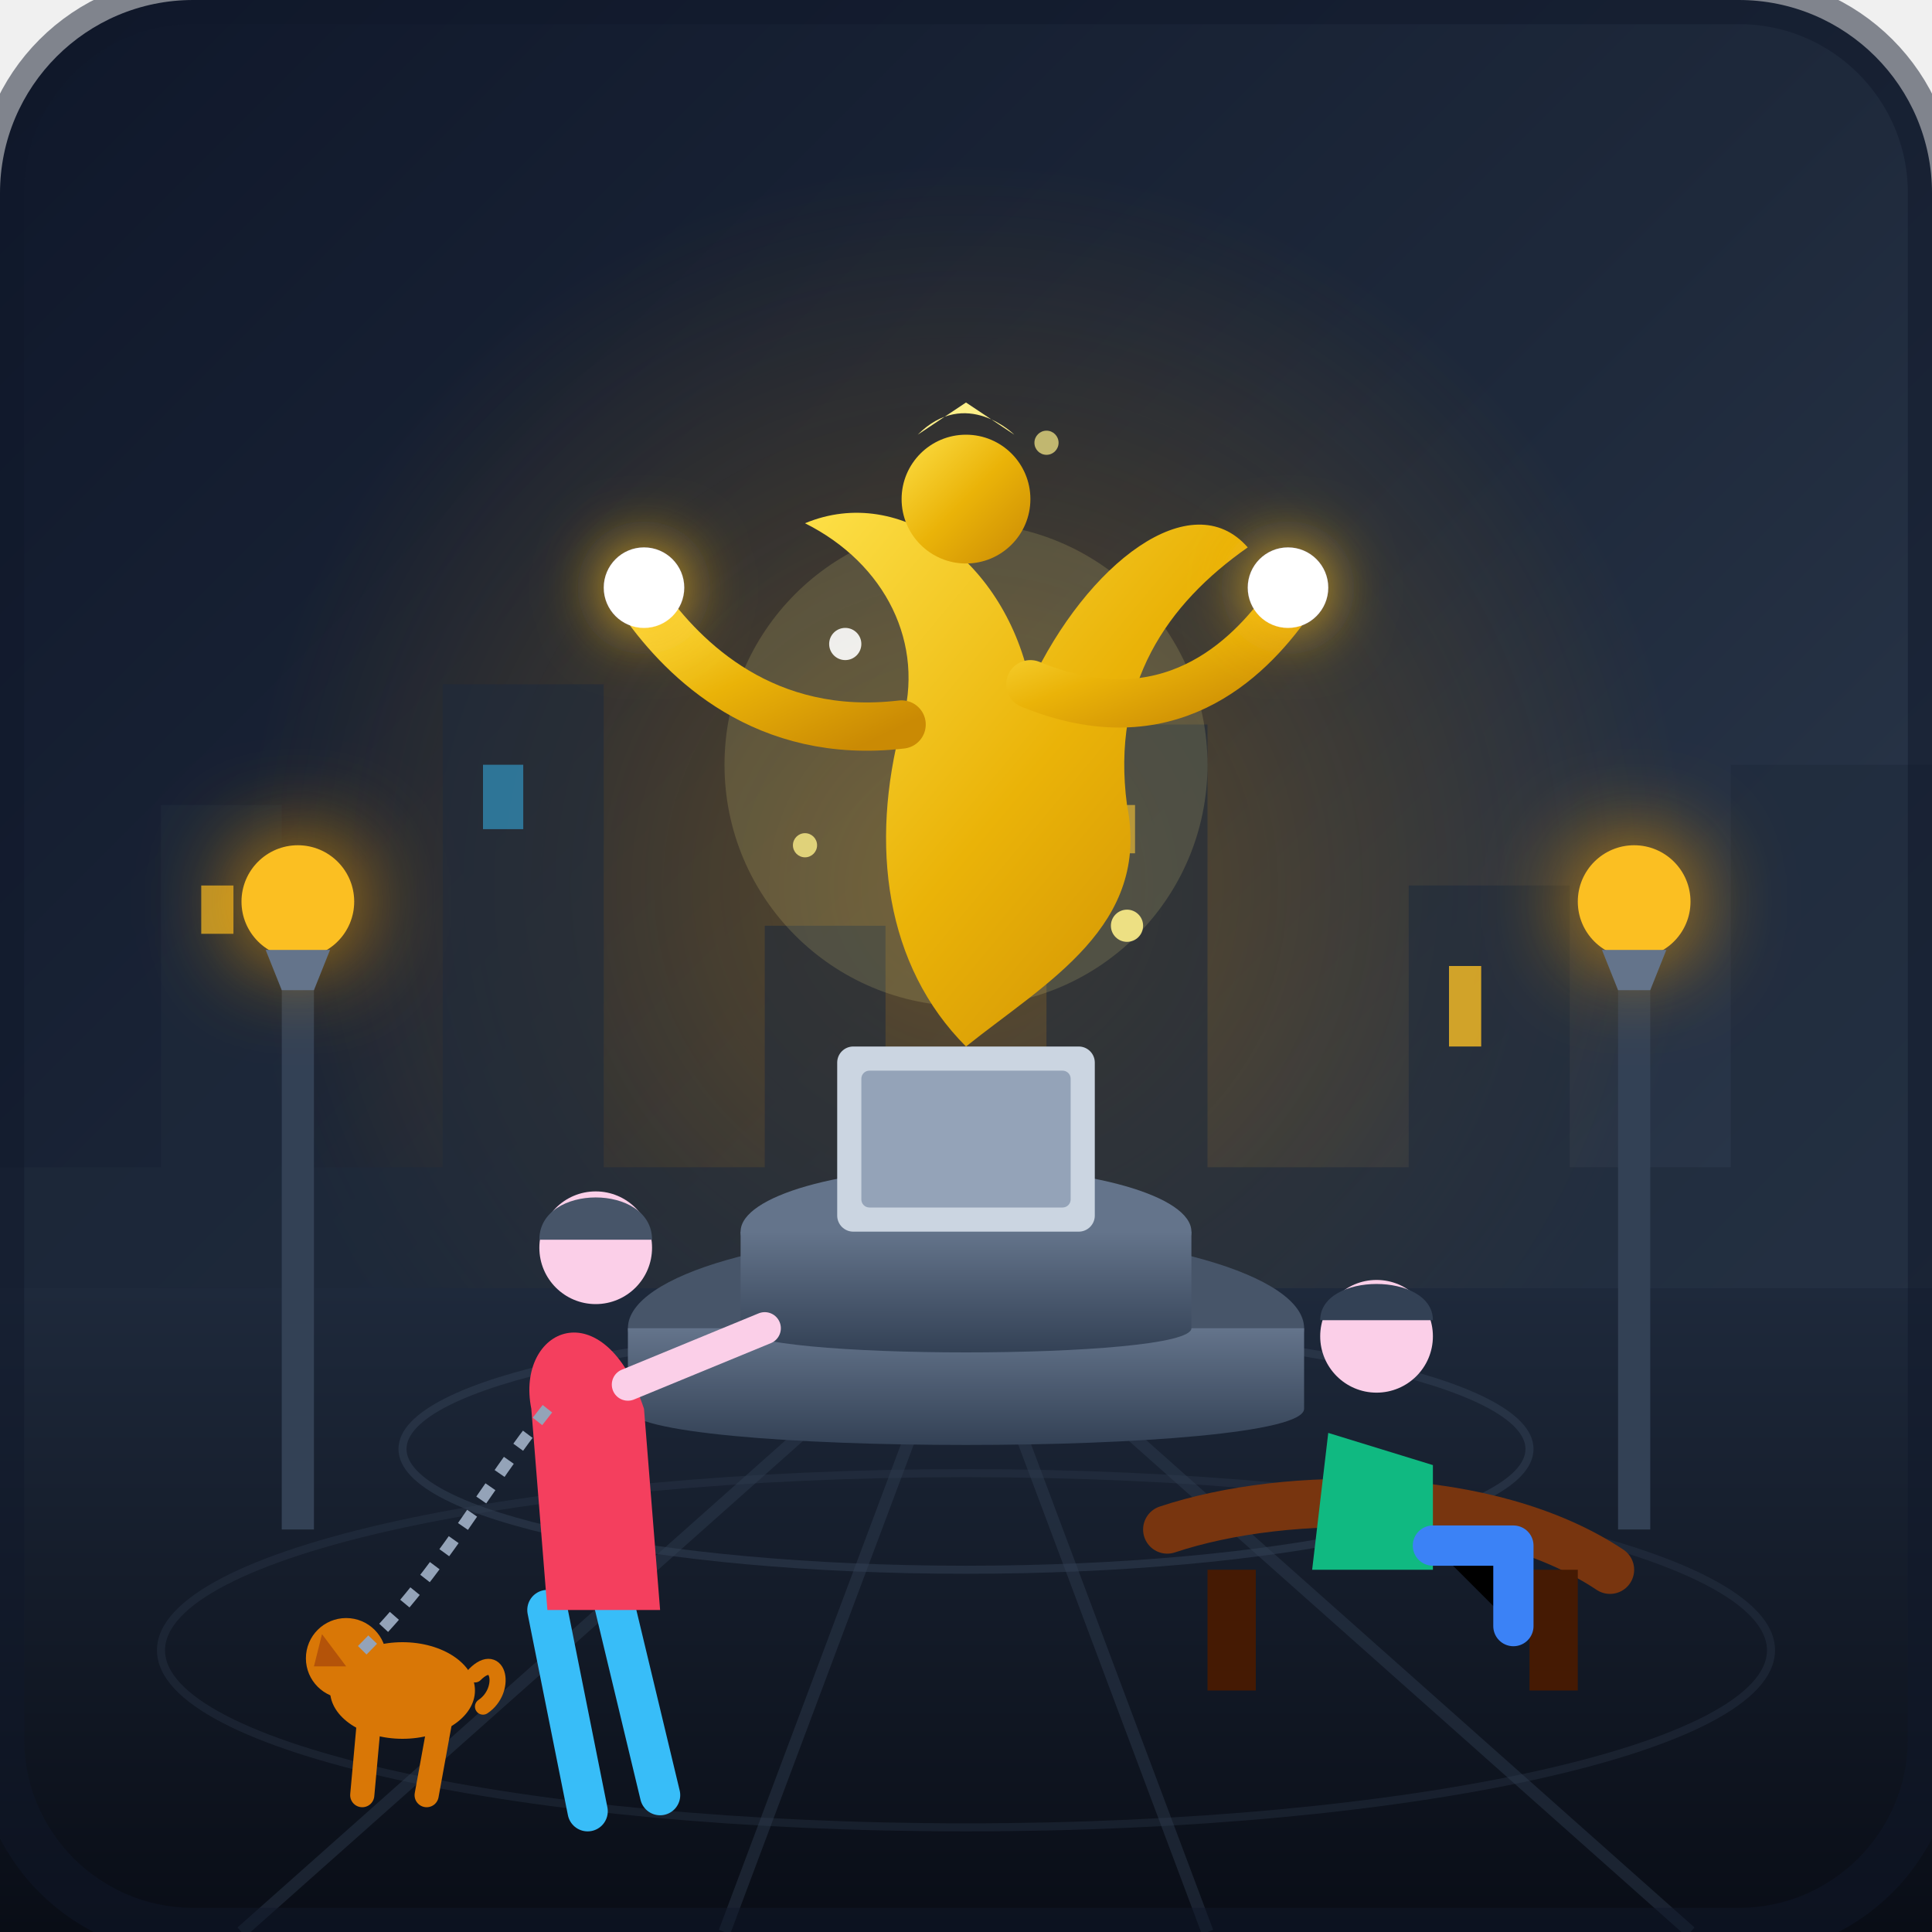
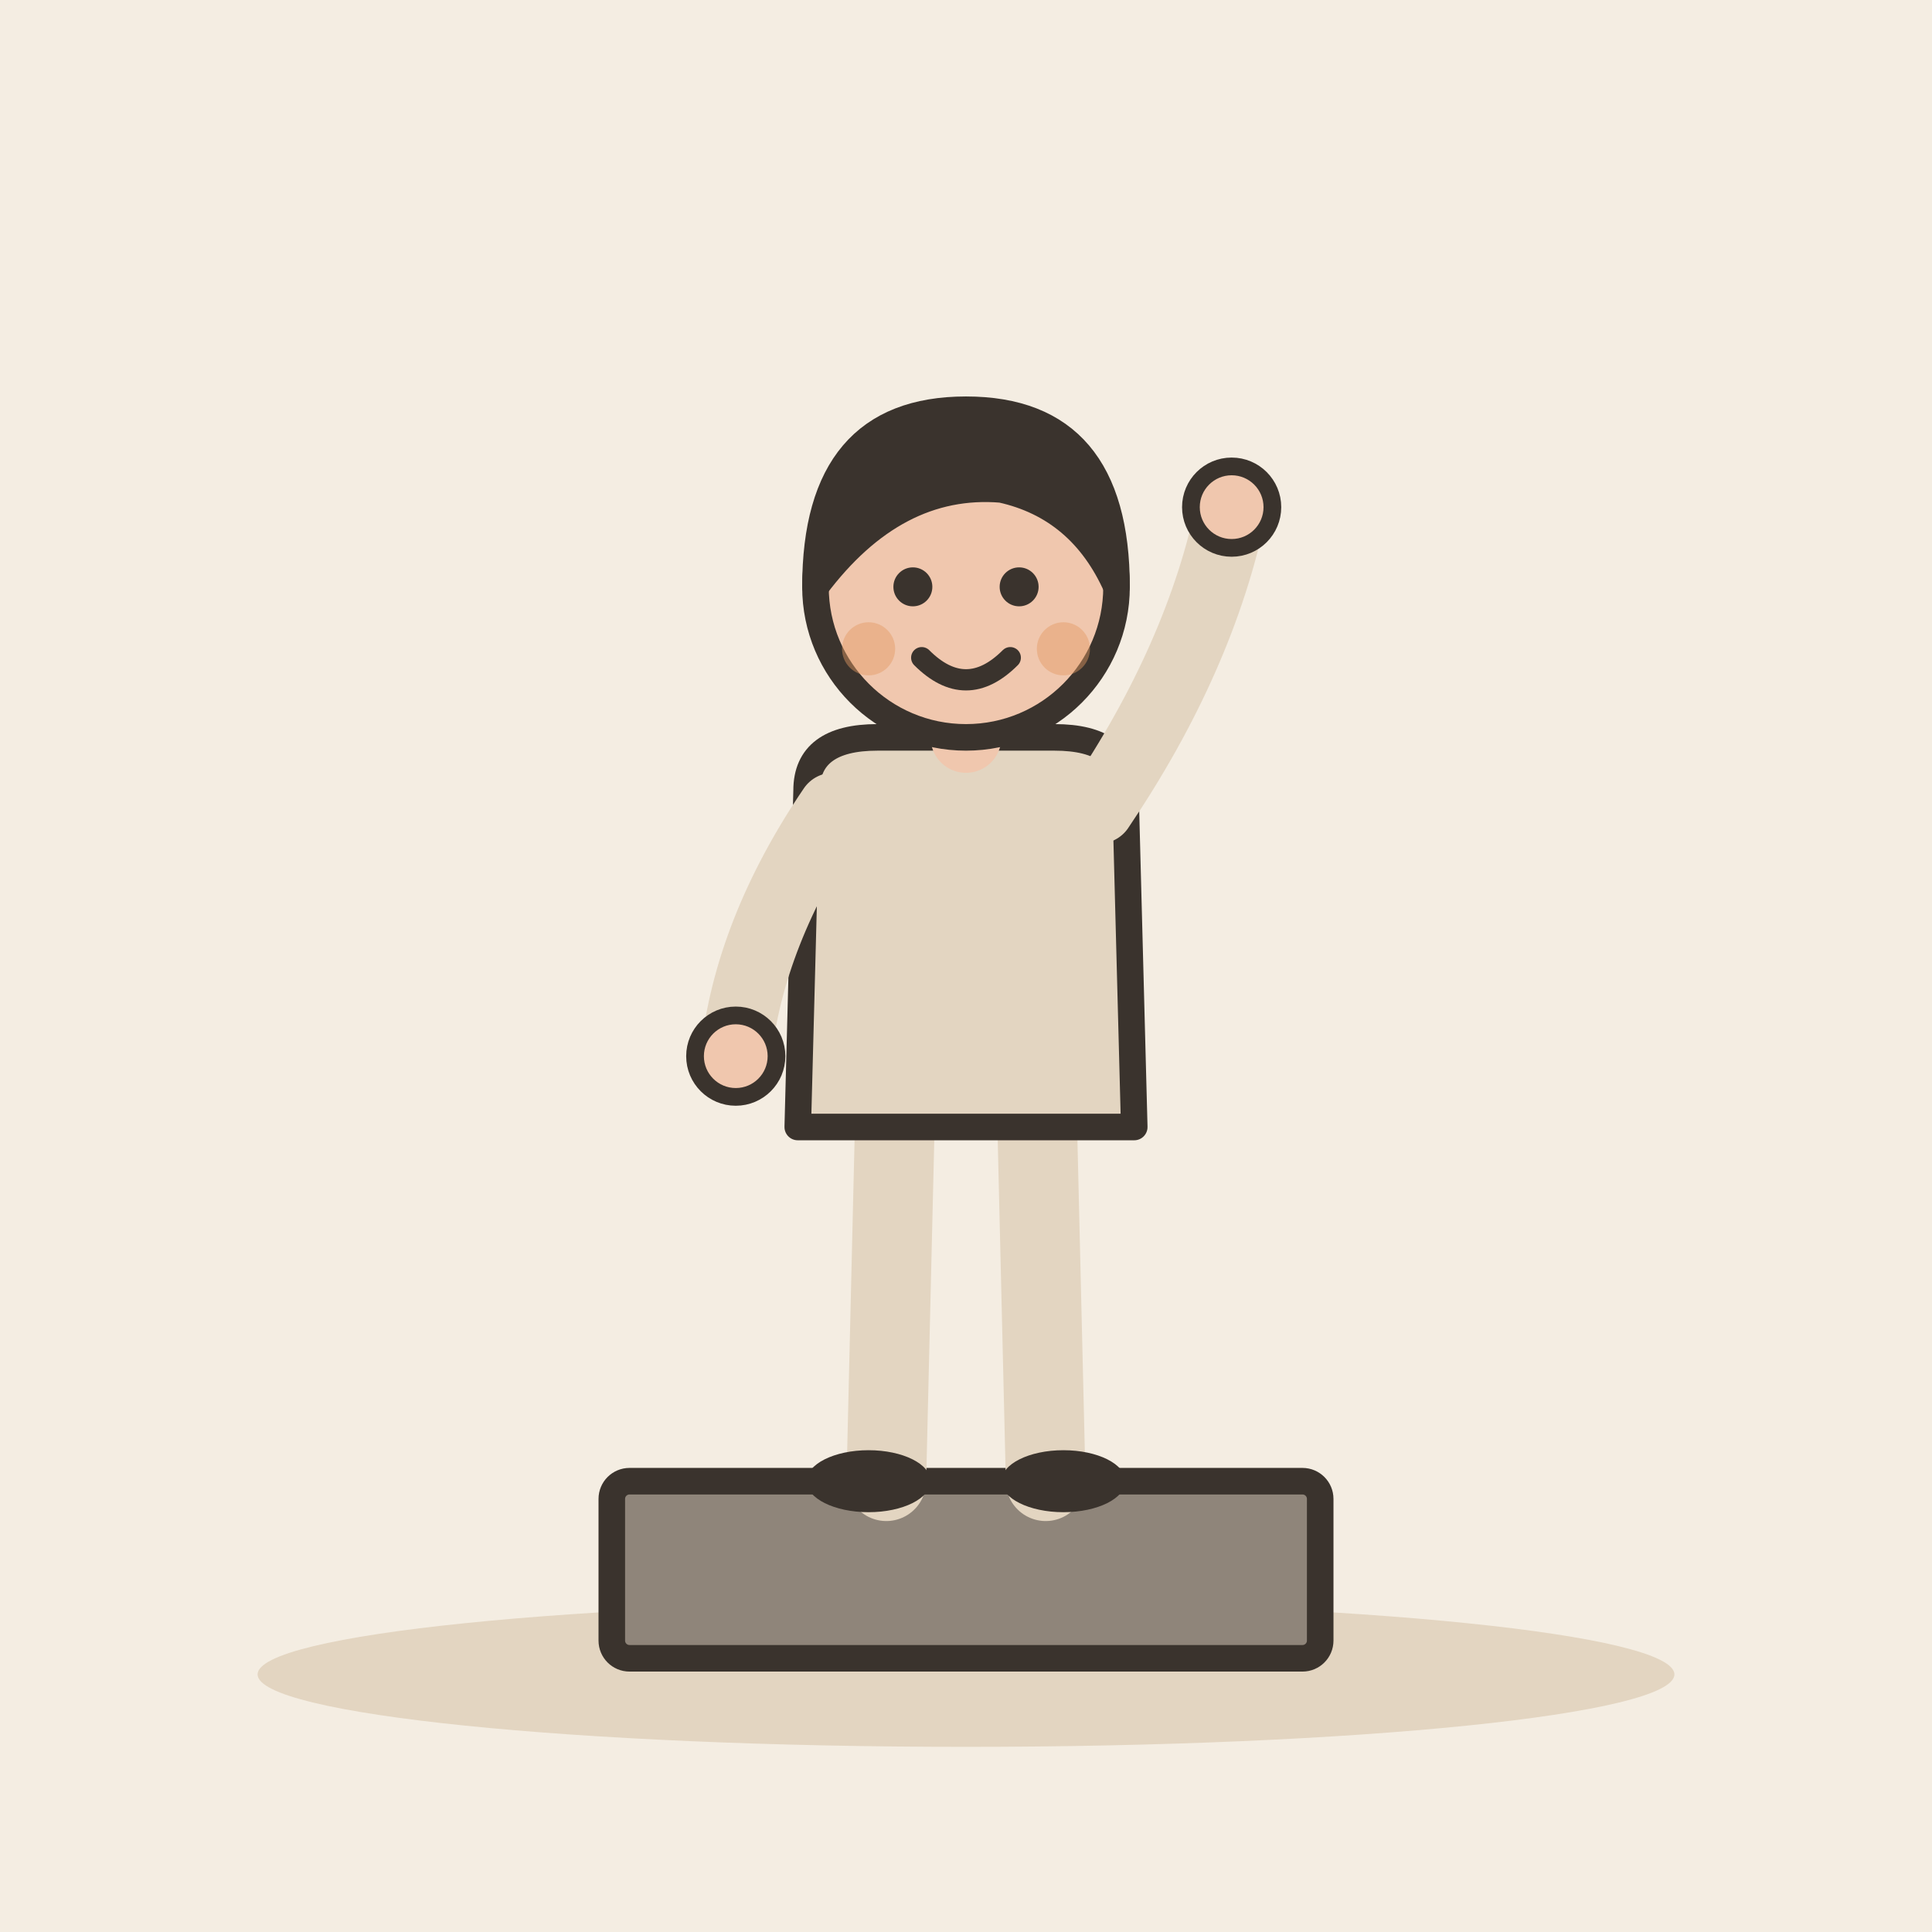
- <svg xmlns="http://www.w3.org/2000/svg" width="240" height="240" viewBox="0 0 240 240">
-   <defs>
-     <linearGradient id="bgGrad" x1="0%" y1="0%" x2="100%" y2="100%">
-       <stop offset="0%" stop-color="#0f172a" />
-       <stop offset="50%" stop-color="#1e293b" />
-       <stop offset="100%" stop-color="#334155" />
-     </linearGradient>
-     <linearGradient id="statueGrad" x1="0%" y1="0%" x2="100%" y2="100%">
-       <stop offset="0%" stop-color="#fde047" />
-       <stop offset="50%" stop-color="#eab308" />
-       <stop offset="100%" stop-color="#ca8a04" />
-     </linearGradient>
-     <linearGradient id="baseGrad" x1="0%" y1="0%" x2="0%" y2="100%">
-       <stop offset="0%" stop-color="#64748b" />
-       <stop offset="100%" stop-color="#334155" />
-     </linearGradient>
-     <linearGradient id="groundGrad" x1="0%" y1="0%" x2="0%" y2="100%">
-       <stop offset="0%" stop-color="#1e293b" />
-       <stop offset="100%" stop-color="#090d16" />
-     </linearGradient>
-     <radialGradient id="glow" cx="50%" cy="50%" r="50%">
-       <stop offset="0%" stop-color="#f59e0b" stop-opacity="0.3" />
-       <stop offset="100%" stop-color="#f59e0b" stop-opacity="0" />
-     </radialGradient>
-   </defs>
-   <rect width="240" height="240" rx="24" fill="url(#bgGrad)" />
-   <circle cx="120" cy="110" r="90" fill="url(#glow)" />
-   <path d="M 0 145 L 20 145 L 20 100 L 35 100 L 35 145 L 55 145 L 55 85 L 75 85 L 75 145 L 95 145 L 95 115 L 110 115 L 110 145 L 130 145 L 130 90 L 150 90 L 150 145 L 175 145 L 175 110 L 195 110 L 195 145 L 215 145 L 215 95 L 240 95 L 240 160 L 0 160 Z" fill="#1e293b" opacity="0.6" />
-   <rect x="25" y="110" width="4" height="6" fill="#fbbf24" opacity="0.7" />
-   <rect x="60" y="95" width="5" height="8" fill="#38bdf8" opacity="0.5" />
-   <rect x="135" y="100" width="6" height="6" fill="#fbbf24" opacity="0.6" />
-   <rect x="180" y="120" width="4" height="10" fill="#fbbf24" opacity="0.8" />
-   <path d="M 0 160 L 240 160 L 240 240 L 0 240 Z" fill="url(#groundGrad)" />
-   <line x1="120" y1="160" x2="30" y2="240" stroke="#334155" stroke-width="1.5" opacity="0.4" />
-   <line x1="120" y1="160" x2="90" y2="240" stroke="#334155" stroke-width="1.5" opacity="0.4" />
-   <line x1="120" y1="160" x2="150" y2="240" stroke="#334155" stroke-width="1.5" opacity="0.4" />
-   <line x1="120" y1="160" x2="210" y2="240" stroke="#334155" stroke-width="1.5" opacity="0.4" />
-   <ellipse cx="120" cy="180" rx="70" ry="15" fill="none" stroke="#334155" stroke-width="1" opacity="0.5" />
-   <ellipse cx="120" cy="205" rx="100" ry="22" fill="none" stroke="#334155" stroke-width="1" opacity="0.3" />
-   <ellipse cx="120" cy="165" rx="42" ry="12" fill="#475569" />
-   <path d="M 78 165 L 78 175 C 78 181, 162 181, 162 175 L 162 165 Z" fill="url(#baseGrad)" />
-   <ellipse cx="120" cy="153" rx="28" ry="8" fill="#64748b" />
-   <path d="M 92 153 L 92 165 C 92 169, 148 169, 148 165 L 148 153 Z" fill="url(#baseGrad)" />
-   <rect x="104" y="130" width="32" height="23" fill="#cbd5e1" rx="2" />
-   <rect x="107" y="133" width="26" height="17" fill="#94a3b8" rx="1" />
-   <circle cx="120" cy="95" r="30" fill="#fef08a" opacity="0.15" />
-   <path d="M 120 130 C 110 120, 108 105, 112 90 C 115 80, 110 70, 100 65 C 112 60, 125 70, 128 85 C 135 70, 148 60, 155 68 C 145 75, 138 85, 140 100 C 143 115, 130 122, 120 130 Z" fill="url(#statueGrad)" />
-   <circle cx="120" cy="62" r="8" fill="url(#statueGrad)" />
-   <path d="M 114 54 C 120 48, 126 54, 126 54 L 120 50 Z" fill="#fef08a" />
-   <path d="M 112 90 C 95 92, 85 82, 80 75" fill="none" stroke="url(#statueGrad)" stroke-width="6" stroke-linecap="round" />
-   <path d="M 128 85 C 145 92, 155 82, 160 75" fill="none" stroke="url(#statueGrad)" stroke-width="6" stroke-linecap="round" />
-   <circle cx="80" cy="73" r="5" fill="#ffffff" filter="drop-shadow(0 0 4px #fbbf24)" />
-   <circle cx="160" cy="73" r="5" fill="#ffffff" filter="drop-shadow(0 0 4px #fbbf24)" />
-   <rect x="35" y="115" width="4" height="75" fill="#334155" />
-   <circle cx="37" cy="112" r="7" fill="#fbbf24" filter="drop-shadow(0 0 6px #f59e0b)" />
-   <path d="M 33 118 L 41 118 L 39 123 L 35 123 Z" fill="#64748b" />
-   <rect x="201" y="115" width="4" height="75" fill="#334155" />
-   <circle cx="203" cy="112" r="7" fill="#fbbf24" filter="drop-shadow(0 0 6px #f59e0b)" />
-   <path d="M 199 118 L 207 118 L 205 123 L 201 123 Z" fill="#64748b" />
-   <path d="M 68 200 L 73 225" stroke="#38bdf8" stroke-width="5" stroke-linecap="round" />
-   <path d="M 76 198 L 82 223" stroke="#38bdf8" stroke-width="5" stroke-linecap="round" />
-   <path d="M 66 175 C 64 165, 75 160, 80 175 L 82 200 L 68 200 Z" fill="#f43f5e" />
-   <circle cx="74" cy="155" r="7" fill="#fbcfe8" />
-   <path d="M 67 154 C 67 147, 81 147, 81 154 Z" fill="#475569" />
-   <path d="M 78 172 L 95 165" stroke="#fbcfe8" stroke-width="4" stroke-linecap="round" />
-   <ellipse cx="50" cy="210" rx="9" ry="6" fill="#d97706" />
-   <circle cx="43" cy="206" r="5" fill="#d97706" />
-   <path d="M 40 203 L 43 207 L 39 207 Z" fill="#b45309" />
-   <path d="M 55 212 L 53 223" stroke="#d97706" stroke-width="3" stroke-linecap="round" />
-   <path d="M 46 212 L 45 223" stroke="#d97706" stroke-width="3" stroke-linecap="round" />
-   <path d="M 59 208 C 62 205, 63 210, 60 212" fill="none" stroke="#d97706" stroke-width="2" stroke-linecap="round" />
-   <path d="M 68 175 C 60 185, 55 195, 45 205" fill="none" stroke="#94a3b8" stroke-width="1.5" stroke-dasharray="2 2" />
-   <path d="M 145 190 C 160 185, 185 185, 200 195" fill="none" stroke="#78350f" stroke-width="6" stroke-linecap="round" />
-   <rect x="150" y="195" width="6" height="15" fill="#451a03" />
-   <rect x="190" y="195" width="6" height="15" fill="#451a03" />
-   <path d="M 165 178 L 163 195 L 178 195 L 178 182 Z" fill="#10b981" />
-   <circle cx="171" cy="166" r="7" fill="#fbcfe8" />
-   <path d="M 164 164 C 164 158, 178 158, 178 164 Z" fill="#334155" />
-   <path d="M 178 192 L 188 192 L 188 202" stroke="#3b82f6" stroke-width="5" stroke-linecap="round" stroke-linejoin="round" />
-   <circle cx="100" cy="105" r="1.5" fill="#fef08a" opacity="0.8" />
-   <circle cx="140" cy="115" r="2" fill="#fef08a" opacity="0.9" />
-   <circle cx="130" cy="55" r="1.5" fill="#fef08a" opacity="0.7" />
-   <circle cx="105" cy="80" r="2" fill="#ffffff" opacity="0.9" />
-   <rect width="240" height="240" rx="24" fill="none" stroke="#0f172a" stroke-width="6" opacity="0.5" />
+ <svg xmlns="http://www.w3.org/2000/svg" viewBox="0 0 240 240" data-style="editorial">
+   <rect width="240" height="240" fill="#F4EDE2" />
+   <ellipse cx="120" cy="208" rx="88" ry="9" fill="#E3D5C1" />
+   <g transform="translate(120 206) scale(1.1 1.1)">
+     <rect x="-40" y="-20" width="80" height="20" rx="2" fill="#8F857A" stroke="#3A332D" stroke-width="3" stroke-linecap="round" stroke-linejoin="round" />
+     <g transform="translate(0 -20)">
+       <path d="M-8 -42L-9 0" stroke="#E3D5C1" stroke-width="9" stroke-linecap="round" fill="none" />
+       <path d="M8 -42L9 0" stroke="#E3D5C1" stroke-width="9" stroke-linecap="round" fill="none" />
+       <ellipse cx="-11" cy="0" rx="7" ry="3.5" fill="#3A332D" />
+       <ellipse cx="11" cy="0" rx="7" ry="3.5" fill="#3A332D" />
+       <path d="M-18 -78Q-18 -84 -10 -84L10 -84Q18 -84 18 -78L19 -40L-19 -40Z" fill="#E3D5C1" stroke="#3A332D" stroke-width="3" stroke-linecap="round" stroke-linejoin="round" />
+       <path d="M-15 -76Q-24.5 -62 -26 -48" fill="none" stroke="#E3D5C1" stroke-width="8" stroke-linecap="round" stroke-linejoin="round" />
+       <circle cx="-26" cy="-48" r="4.6" fill="#F0C7AE" stroke="#3A332D" stroke-linecap="round" stroke-linejoin="round" stroke-width="2" />
+       <path d="M15 -76Q26.5 -93 30 -110" fill="none" stroke="#E3D5C1" stroke-width="8" stroke-linecap="round" stroke-linejoin="round" />
+       <circle cx="30" cy="-110" r="4.6" fill="#F0C7AE" stroke="#3A332D" stroke-linecap="round" stroke-linejoin="round" stroke-width="2" />
+       <path d="M0 -84L0 -88" stroke="#F0C7AE" stroke-width="8" stroke-linecap="round" fill="none" />
+       <circle cx="0" cy="-101" r="17" fill="#F0C7AE" stroke="#3A332D" stroke-width="3" stroke-linecap="round" stroke-linejoin="round" />
+       <path d="M-17 -101Q-17 -121 0 -121Q17 -121 17 -101Q13 -110 4 -112Q-8 -113 -17 -101Z" fill="#3A332D" stroke="#3A332D" stroke-width="3" stroke-linecap="round" stroke-linejoin="round" />
+       <circle cx="-6" cy="-101" r="2.2" fill="#3A332D" />
+       <circle cx="6" cy="-101" r="2.2" fill="#3A332D" />
+       <path d="M-5 -93Q0 -88 5 -93" fill="none" stroke="#3A332D" stroke-width="2.4" stroke-linecap="round" stroke-linejoin="round" />
+       <circle cx="-11" cy="-94" r="3" fill="#E39A62" opacity="0.45" />
+       <circle cx="11" cy="-94" r="3" fill="#E39A62" opacity="0.45" />
+     </g>
+   </g>
</svg>
